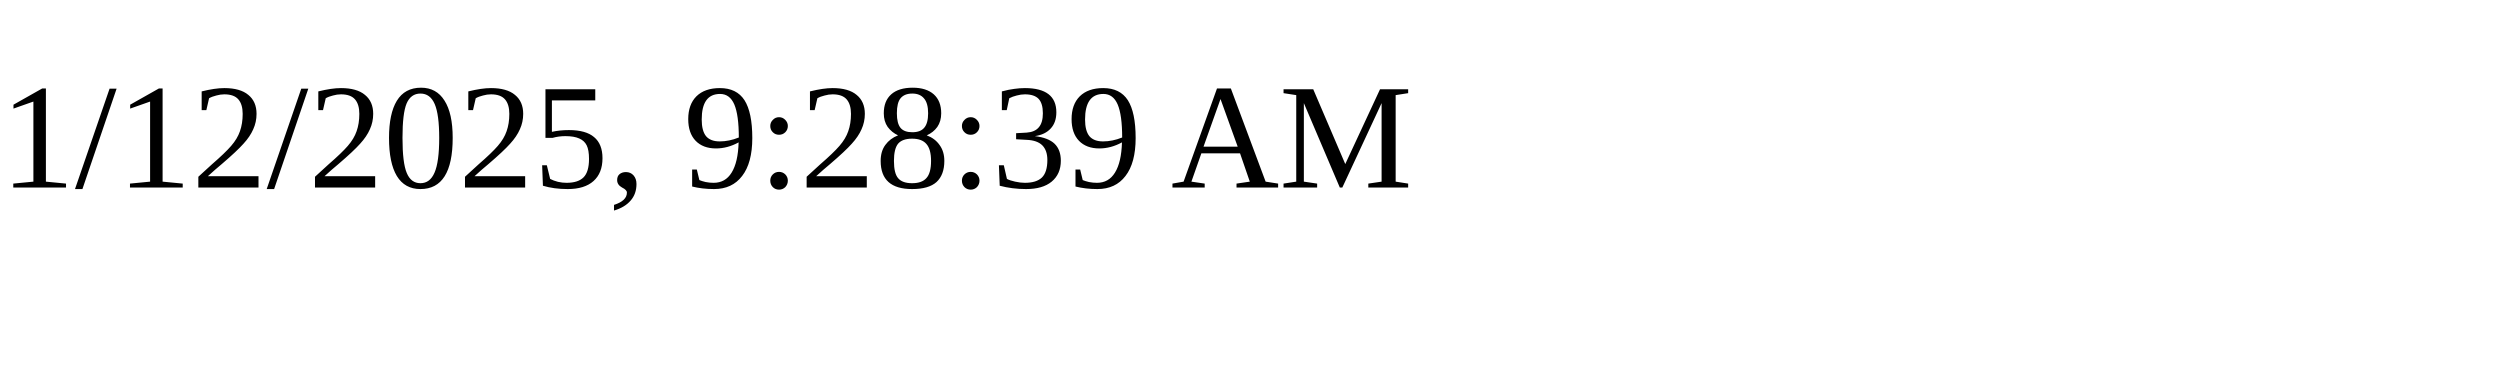
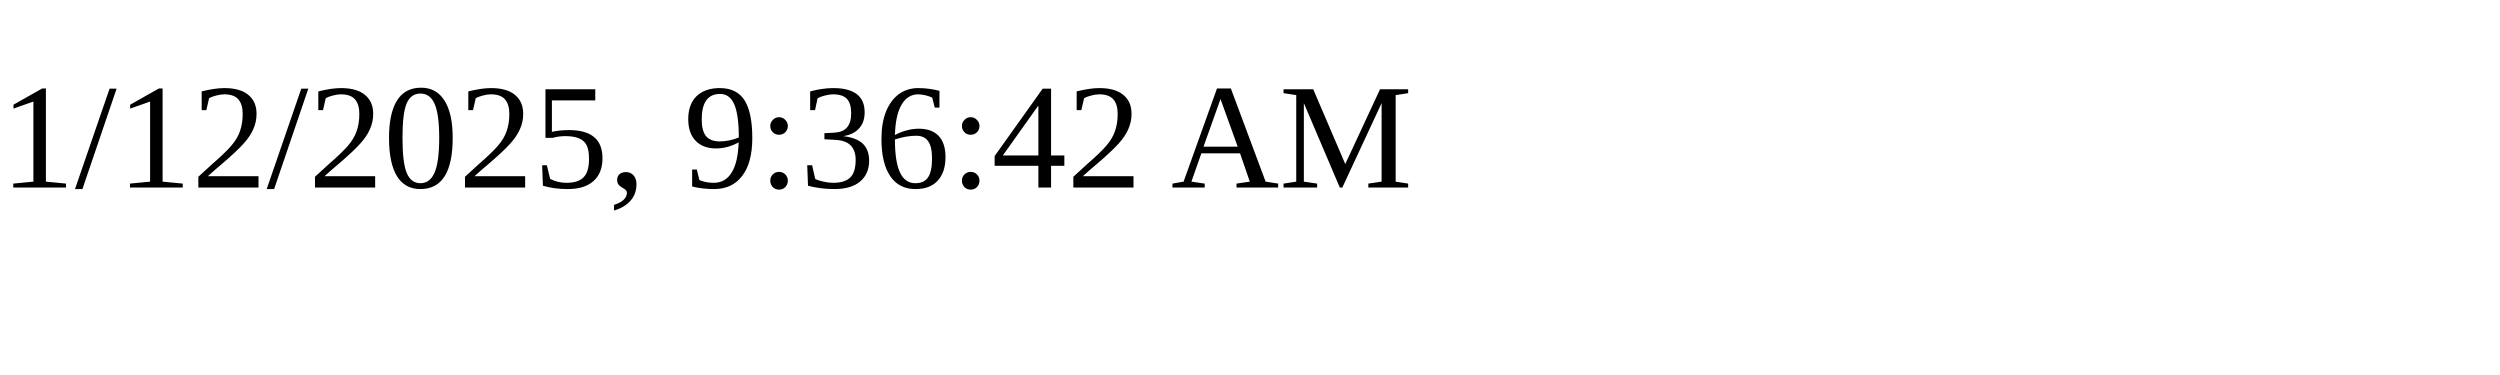
<svg xmlns="http://www.w3.org/2000/svg" height="30" width="200">
-   <text x="0" y="15">1/12/2025, 9:28:39 AM</text>
+   <text x="0" y="15">1/12/2025, 9:36:42 AM</text>
</svg>
